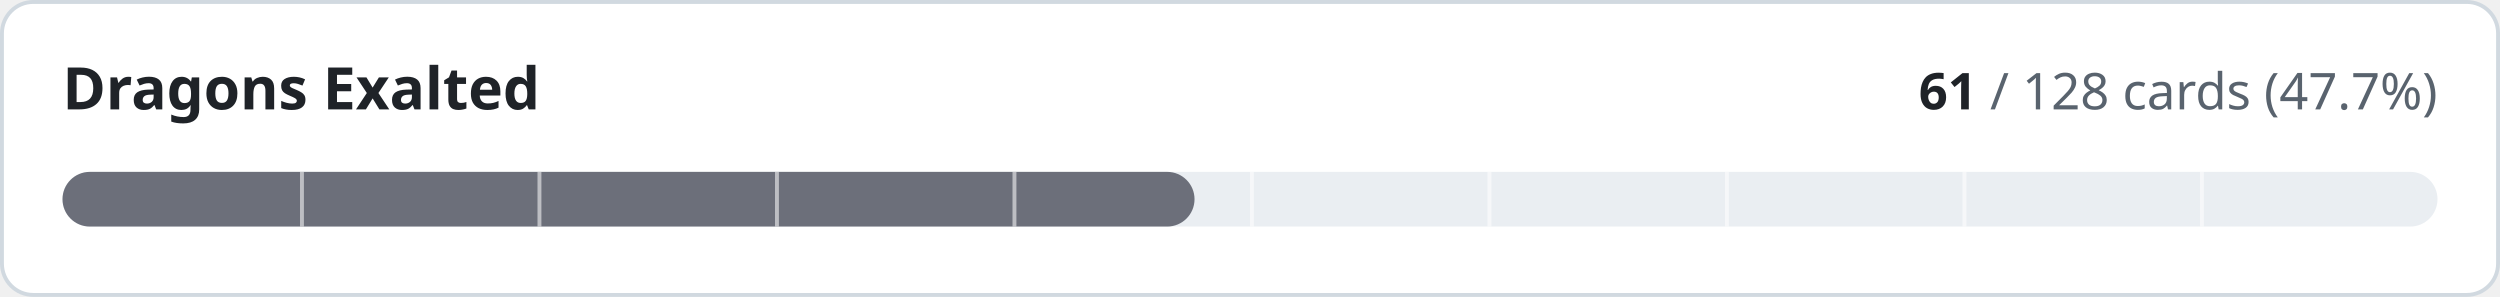
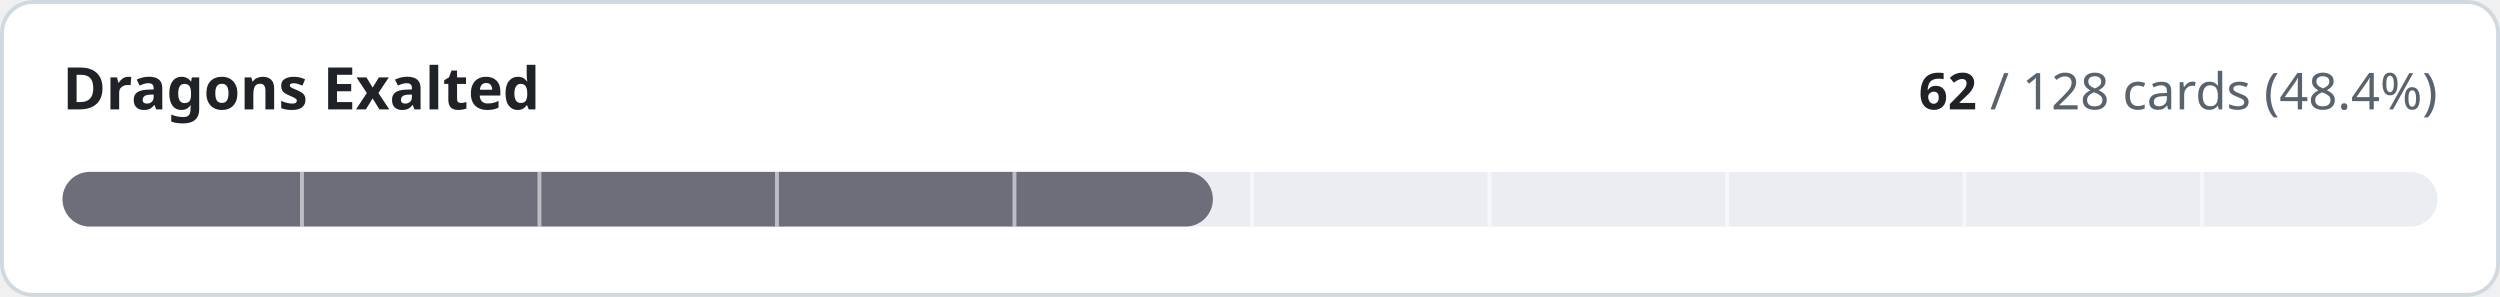
- <svg xmlns="http://www.w3.org/2000/svg" width="640" height="76" viewBox="0 0 640 76" role="img" aria-label="Dragons Exalted: 61 of 128 cards implemented">
+ <svg xmlns="http://www.w3.org/2000/svg" width="640" height="76" viewBox="0 0 640 76" role="img" aria-label="Dragons Exalted: 62 of 128 cards implemented">
  <style>
.t{fill:#1f2328}.m{fill:#59636e}.trk{fill:#eaeef2}.bd{stroke:#d1d9e0}.bg{fill:#ffffff}
@media (prefers-color-scheme:dark){.t{fill:#f0f6fc}.m{fill:#9198a1}.trk{fill:#262c36}.bd{stroke:#3d444d}.bg{fill:#0d1117}}
text{font-family:-apple-system,BlinkMacSystemFont,'Segoe UI','Noto Sans',Helvetica,Arial,sans-serif;font-variant-numeric:tabular-nums}
</style>
  <rect class="bg bd" x="0.5" y="0.5" width="639" height="75" rx="8" stroke-width="1" />
  <text class="t" x="16" y="28" font-size="15" font-weight="600">Dragons Exalted</text>
  <text class="m" x="624" y="28" font-size="13" text-anchor="end">
-     <tspan class="t" font-weight="600">61</tspan> / 128 cards (47.7%)</text>
+     <tspan class="t" font-weight="600">62</tspan> / 128 cards (48.4%)</text>
  <rect class="trk" x="16" y="44" width="608" height="14" rx="7" />
-   <rect x="16" y="44" width="289.8" height="14" rx="7" fill="#6c6f7a" />
+   <rect x="16" y="44" width="294.5" height="14" rx="7" fill="#6c6f7a" />
  <rect x="76.8" y="44" width="1" height="14" class="bg" opacity="0.55" />
  <rect x="137.6" y="44" width="1" height="14" class="bg" opacity="0.55" />
  <rect x="198.4" y="44" width="1" height="14" class="bg" opacity="0.55" />
  <rect x="259.2" y="44" width="1" height="14" class="bg" opacity="0.55" />
  <rect x="320.0" y="44" width="1" height="14" class="bg" opacity="0.55" />
  <rect x="380.8" y="44" width="1" height="14" class="bg" opacity="0.55" />
  <rect x="441.6" y="44" width="1" height="14" class="bg" opacity="0.55" />
  <rect x="502.4" y="44" width="1" height="14" class="bg" opacity="0.55" />
  <rect x="563.2" y="44" width="1" height="14" class="bg" opacity="0.55" />
</svg>
